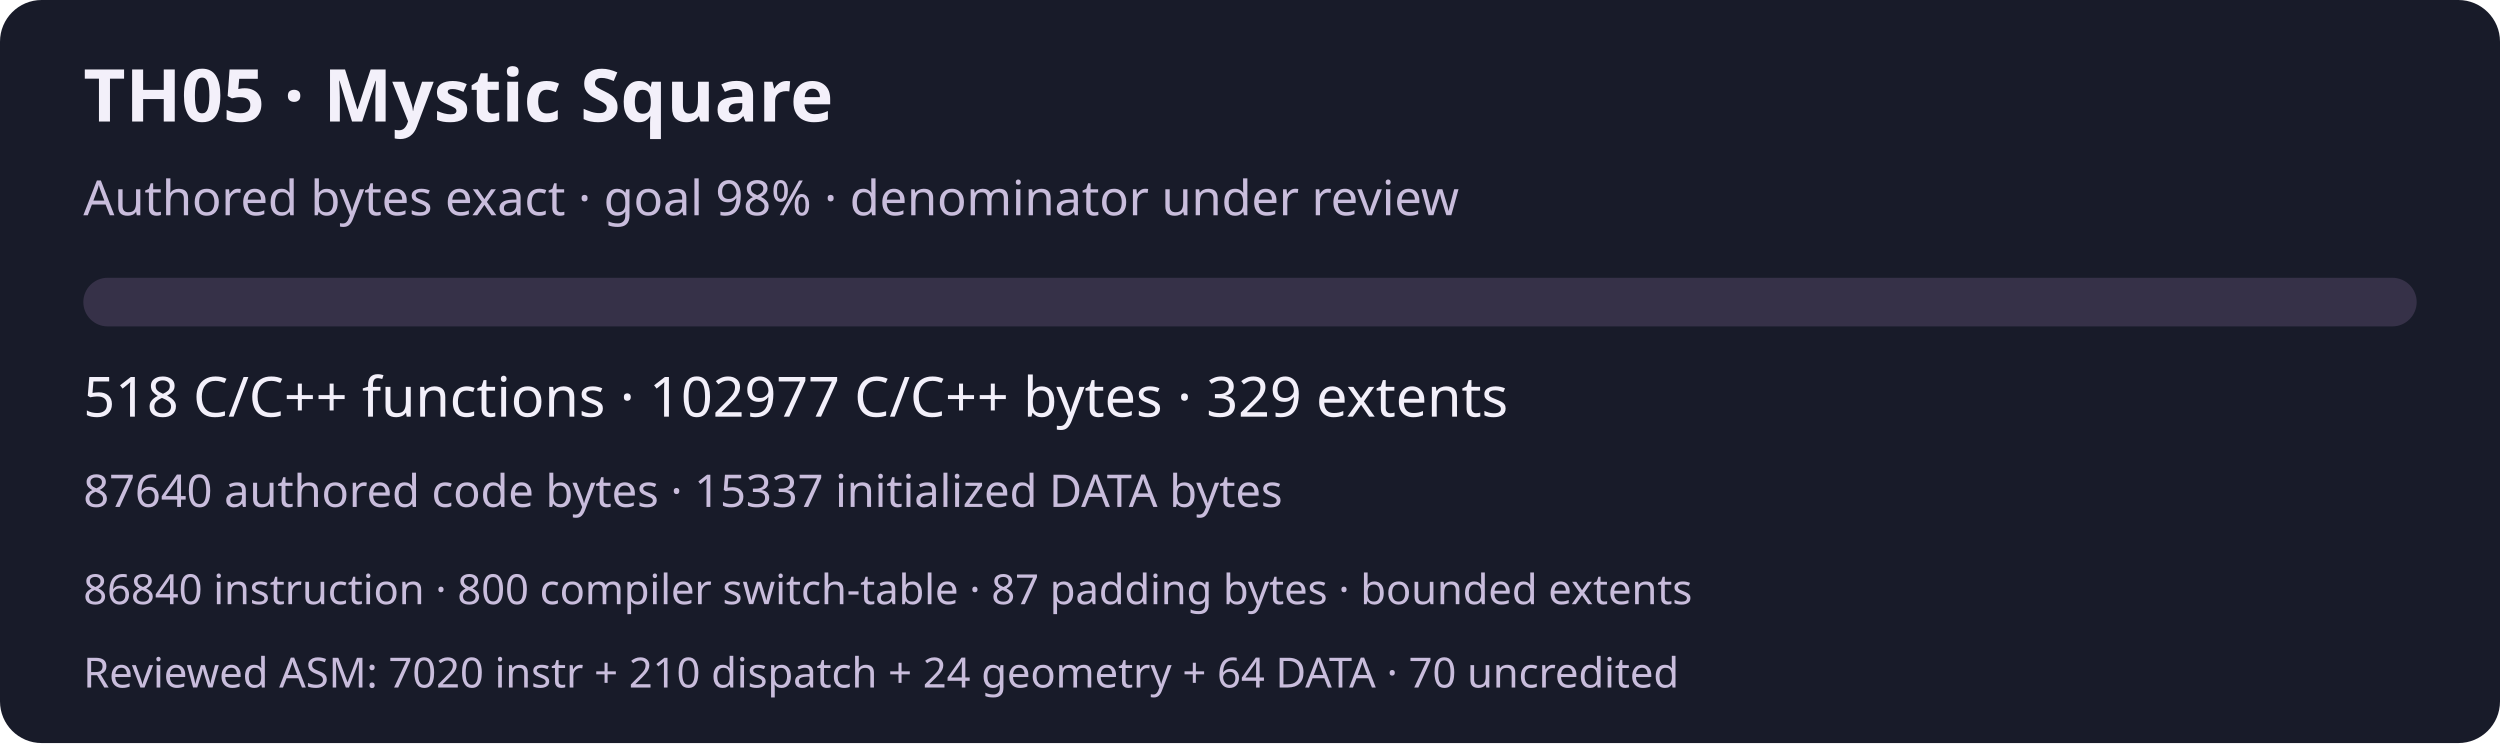
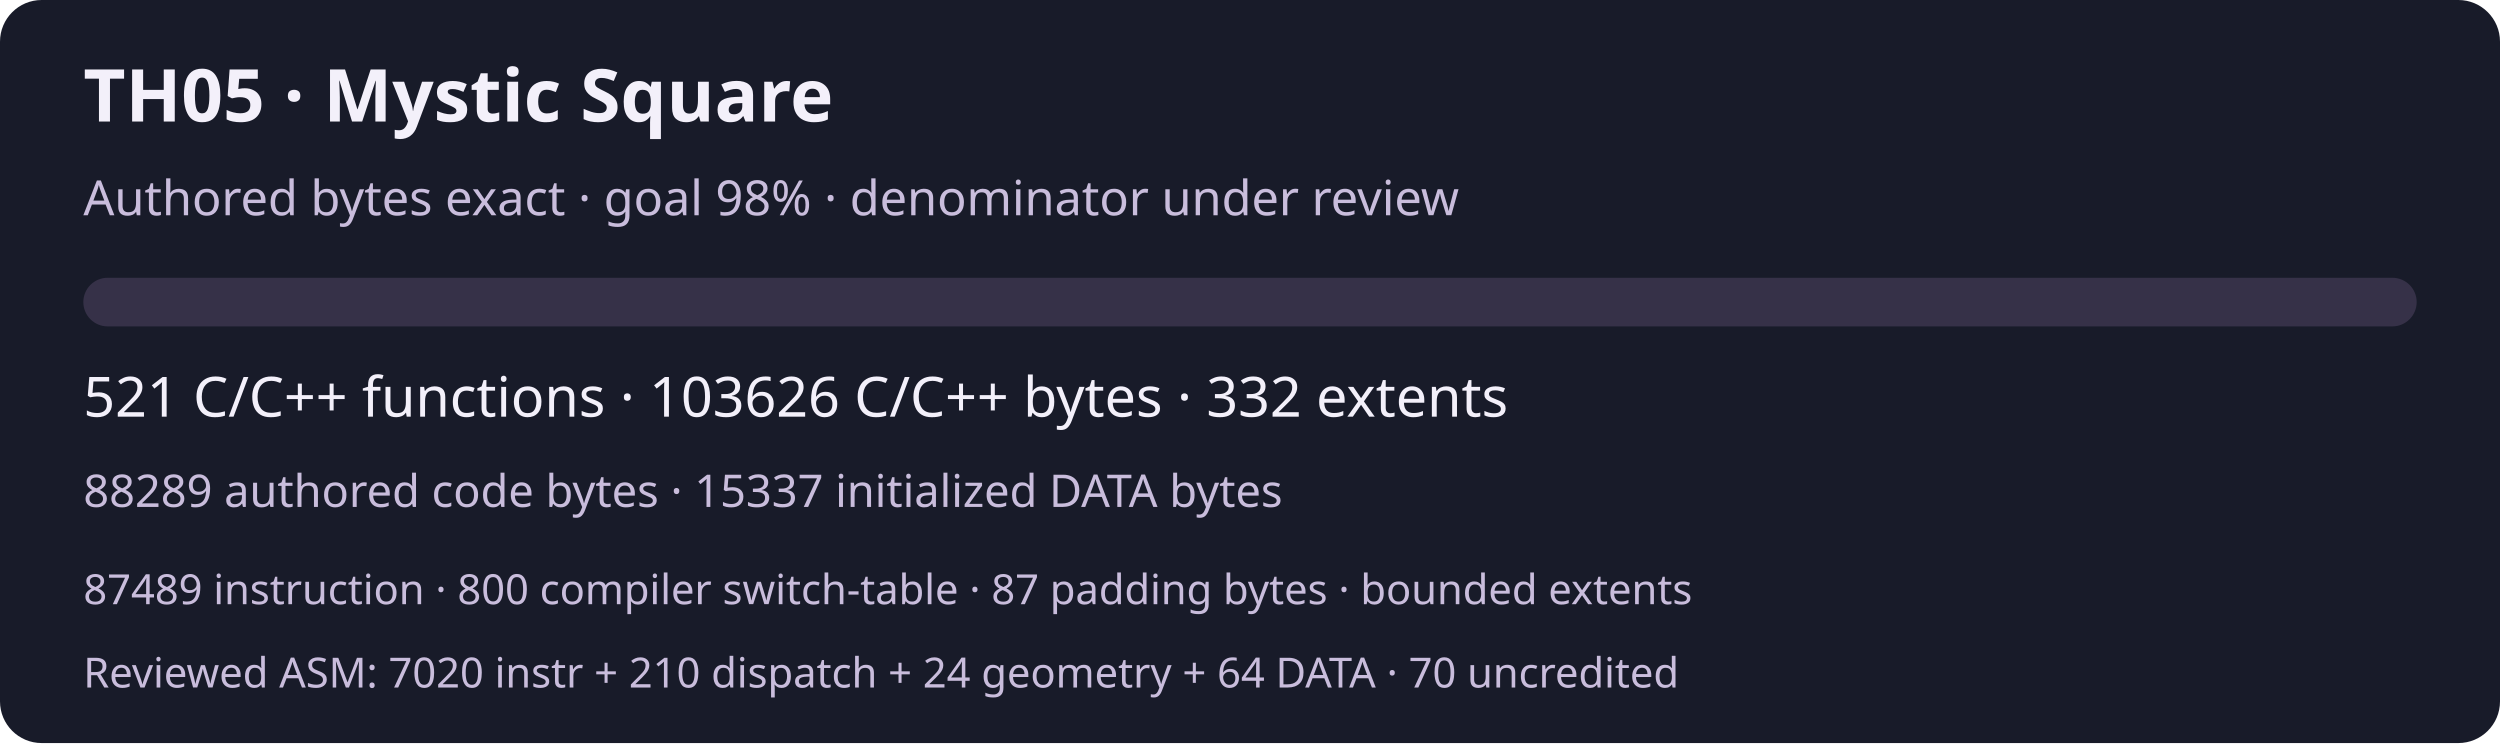
<svg xmlns="http://www.w3.org/2000/svg" width="720" height="214" viewBox="0 0 720 214" role="img" aria-labelledby="title desc">
  <rect width="720" height="214" rx="12" fill="#181b29" />
  <g font-family="system-ui,sans-serif" fill="#f3f0fa">
    <text x="24" y="35" font-size="21" font-weight="600">TH05 · Mystic Square</text>
    <text x="24" y="62" font-size="14" fill="#c9bddc">Authored bytes exact · goal 98% · denominator under review</text>
    <rect x="24" y="80" width="672" height="14" rx="7" fill="#363148" />
-     <text x="24" y="120" font-size="16">518 C/C++ functions · 102977 C/C++ bytes · 329 extents</text>
-     <text x="24" y="146" font-size="13" fill="#c9bddc">87640 authored code bytes · 15337 initialized DATA bytes</text>
-     <text x="24" y="174" font-size="12" fill="#c9bddc">86840 instruction · 800 compiler switch-table · 87 padding bytes · bounded extents</text>
+     <text x="24" y="120" font-size="16">521 C/C++ functions · 103626 C/C++ bytes · 332 extents</text>
+     <text x="24" y="146" font-size="13" fill="#c9bddc">88289 authored code bytes · 15337 initialized DATA bytes</text>
+     <text x="24" y="174" font-size="12" fill="#c9bddc">87489 instruction · 800 compiler switch-table · 87 padding bytes · bounded extents</text>
    <text x="24" y="198" font-size="12" fill="#c9bddc">Reviewed ASM: 7020 instr + 210 dispatch + 24 geometry + 64 DATA · 70 uncredited</text>
  </g>
</svg>
